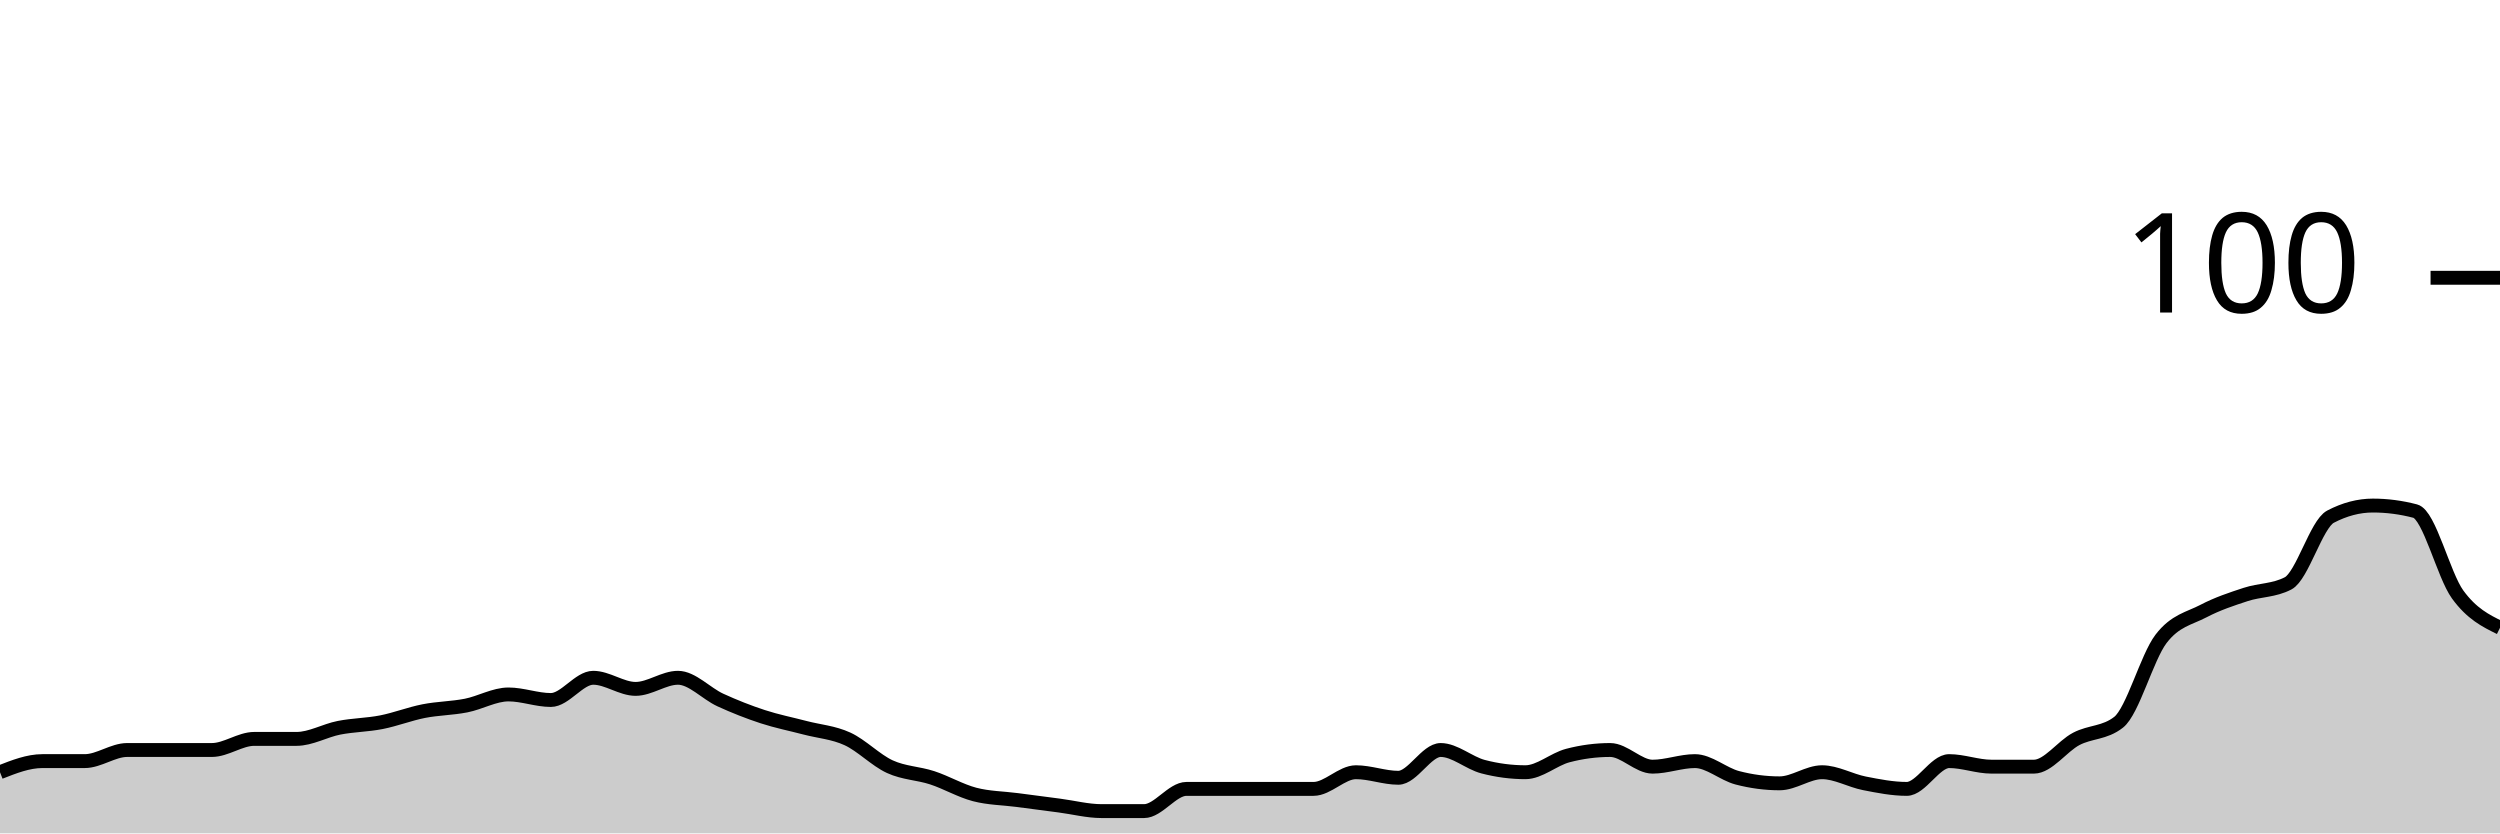
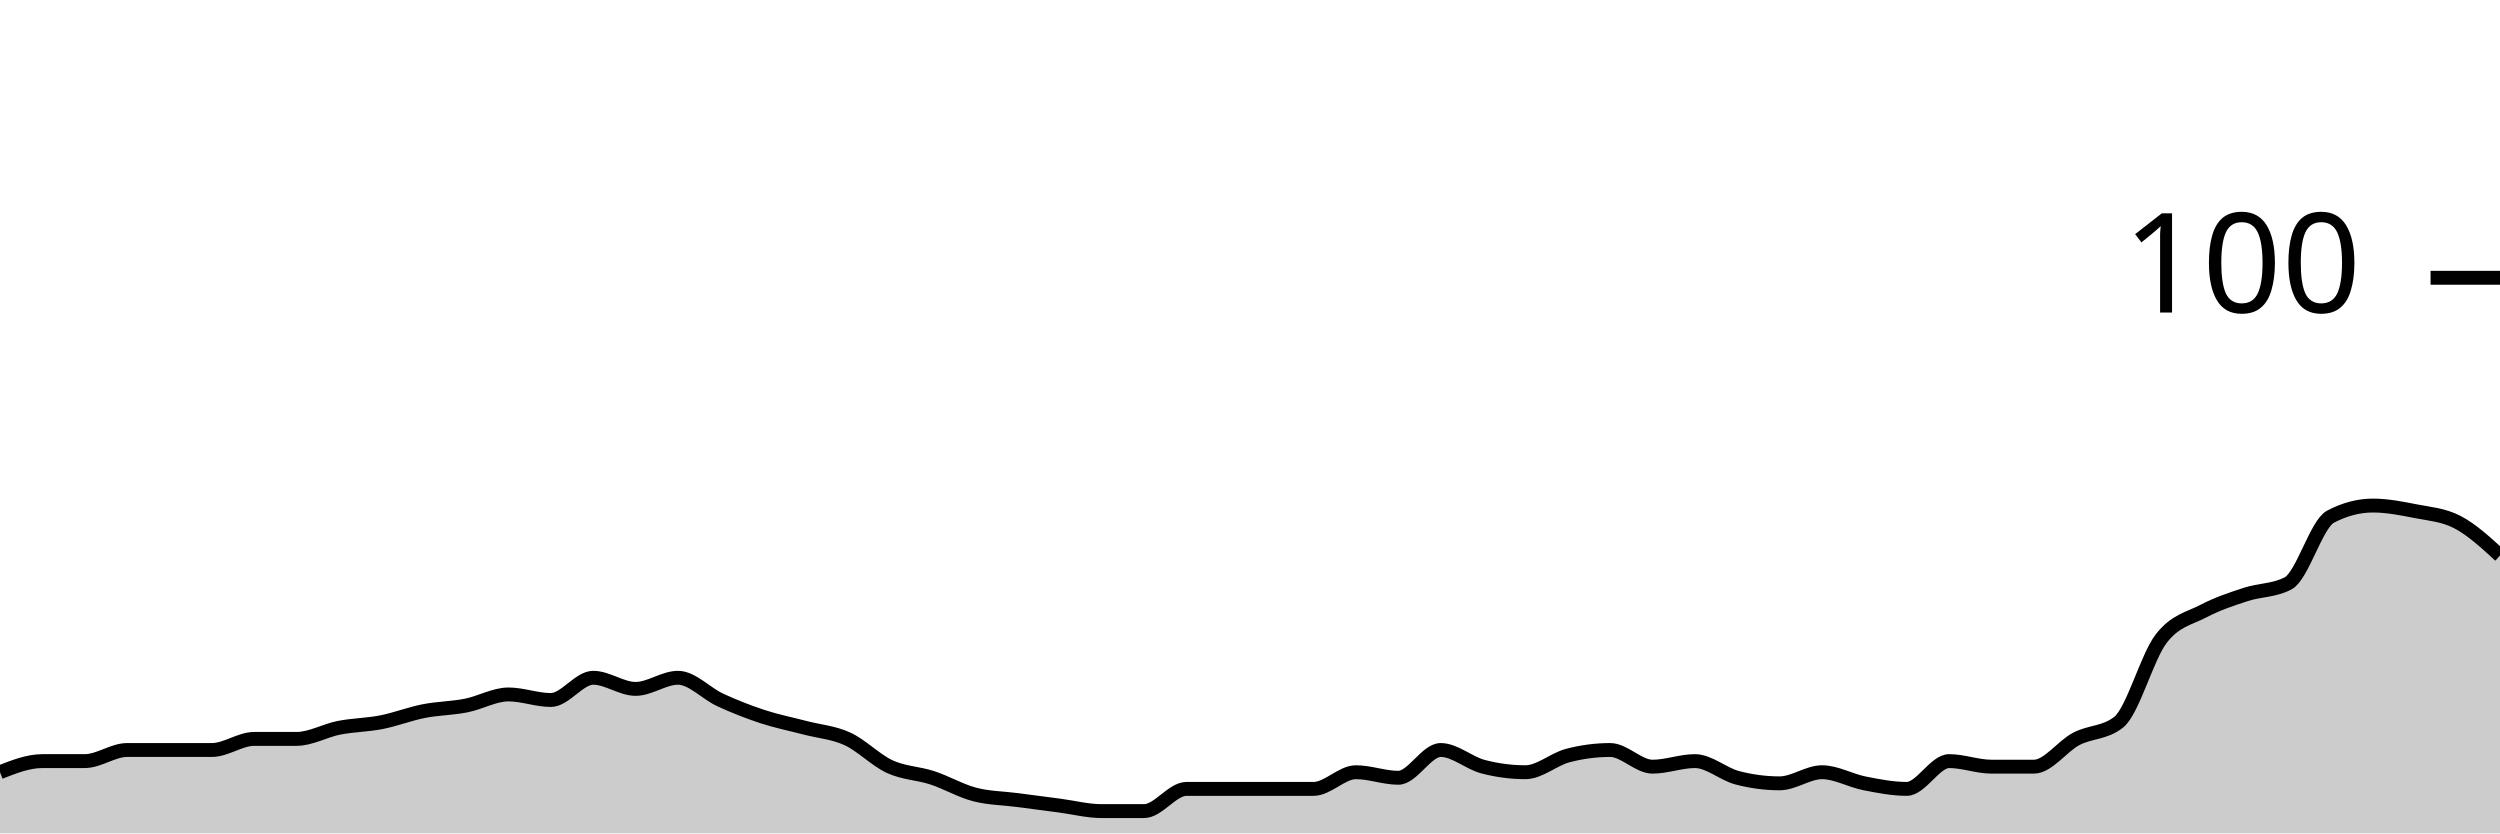
<svg xmlns="http://www.w3.org/2000/svg" viewBox="0 0 180 60">
  <g transform="translate(0,20)">
-     <path class="area" fill="rgba(0, 0, 0, 0.2)" d="M0,35.6C1.017,35.2,2.034,34.8,3.051,34.8C4.068,34.8,5.085,34.8,6.102,34.8C7.119,34.8,8.136,34,9.153,34C10.169,34,11.186,34,12.203,34C13.22,34,14.237,34,15.254,34C16.271,34,17.288,33.2,18.305,33.2C19.322,33.2,20.339,33.2,21.356,33.2C22.373,33.2,23.39,32.6,24.407,32.4C25.424,32.2,26.441,32.2,27.458,32C28.475,31.8,29.492,31.4,30.508,31.2C31.525,31,32.542,31,33.559,30.8C34.576,30.6,35.593,30,36.61,30C37.627,30,38.644,30.4,39.661,30.4C40.678,30.4,41.695,28.8,42.712,28.8C43.729,28.8,44.746,29.6,45.763,29.6C46.78,29.6,47.797,28.8,48.814,28.8C49.831,28.8,50.847,29.933,51.864,30.4C52.881,30.867,53.898,31.267,54.915,31.6C55.932,31.933,56.949,32.133,57.966,32.4C58.983,32.667,60,32.733,61.017,33.2C62.034,33.667,63.051,34.733,64.068,35.2C65.085,35.667,66.102,35.667,67.119,36C68.136,36.333,69.153,36.933,70.169,37.2C71.186,37.467,72.203,37.467,73.22,37.6C74.237,37.733,75.254,37.867,76.271,38C77.288,38.133,78.305,38.4,79.322,38.4C80.339,38.4,81.356,38.4,82.373,38.4C83.39,38.4,84.407,36.8,85.424,36.8C86.441,36.8,87.458,36.8,88.475,36.8C89.492,36.8,90.508,36.8,91.525,36.8C92.542,36.8,93.559,36.8,94.576,36.8C95.593,36.8,96.61,35.6,97.627,35.6C98.644,35.6,99.661,36,100.678,36C101.695,36,102.712,34,103.729,34C104.746,34,105.763,34.933,106.78,35.2C107.797,35.467,108.814,35.6,109.831,35.6C110.847,35.6,111.864,34.667,112.881,34.4C113.898,34.133,114.915,34,115.932,34C116.949,34,117.966,35.2,118.983,35.2C120,35.2,121.017,34.8,122.034,34.8C123.051,34.8,124.068,35.733,125.085,36C126.102,36.267,127.119,36.4,128.136,36.4C129.153,36.4,130.169,35.6,131.186,35.6C132.203,35.6,133.22,36.2,134.237,36.4C135.254,36.6,136.271,36.8,137.288,36.8C138.305,36.8,139.322,34.8,140.339,34.8C141.356,34.8,142.373,35.2,143.39,35.2C144.407,35.2,145.424,35.2,146.441,35.2C147.458,35.2,148.475,33.733,149.492,33.2C150.508,32.667,151.525,32.8,152.542,32C153.559,31.2,154.576,27.333,155.593,26C156.61,24.667,157.627,24.533,158.644,24C159.661,23.467,160.678,23.133,161.695,22.8C162.712,22.467,163.729,22.533,164.746,22C165.763,21.467,166.78,17.733,167.797,17.2C168.814,16.667,169.831,16.4,170.847,16.4C171.864,16.4,172.881,16.533,173.898,16.8C174.915,17.067,175.932,21.4,176.949,22.8C177.966,24.2,178.983,24.7,180,25.2L180,40C178.983,40,177.966,40,176.949,40C175.932,40,174.915,40,173.898,40C172.881,40,171.864,40,170.847,40C169.831,40,168.814,40,167.797,40C166.78,40,165.763,40,164.746,40C163.729,40,162.712,40,161.695,40C160.678,40,159.661,40,158.644,40C157.627,40,156.61,40,155.593,40C154.576,40,153.559,40,152.542,40C151.525,40,150.508,40,149.492,40C148.475,40,147.458,40,146.441,40C145.424,40,144.407,40,143.39,40C142.373,40,141.356,40,140.339,40C139.322,40,138.305,40,137.288,40C136.271,40,135.254,40,134.237,40C133.22,40,132.203,40,131.186,40C130.169,40,129.153,40,128.136,40C127.119,40,126.102,40,125.085,40C124.068,40,123.051,40,122.034,40C121.017,40,120,40,118.983,40C117.966,40,116.949,40,115.932,40C114.915,40,113.898,40,112.881,40C111.864,40,110.847,40,109.831,40C108.814,40,107.797,40,106.78,40C105.763,40,104.746,40,103.729,40C102.712,40,101.695,40,100.678,40C99.661,40,98.644,40,97.627,40C96.61,40,95.593,40,94.576,40C93.559,40,92.542,40,91.525,40C90.508,40,89.492,40,88.475,40C87.458,40,86.441,40,85.424,40C84.407,40,83.39,40,82.373,40C81.356,40,80.339,40,79.322,40C78.305,40,77.288,40,76.271,40C75.254,40,74.237,40,73.22,40C72.203,40,71.186,40,70.169,40C69.153,40,68.136,40,67.119,40C66.102,40,65.085,40,64.068,40C63.051,40,62.034,40,61.017,40C60,40,58.983,40,57.966,40C56.949,40,55.932,40,54.915,40C53.898,40,52.881,40,51.864,40C50.847,40,49.831,40,48.814,40C47.797,40,46.78,40,45.763,40C44.746,40,43.729,40,42.712,40C41.695,40,40.678,40,39.661,40C38.644,40,37.627,40,36.61,40C35.593,40,34.576,40,33.559,40C32.542,40,31.525,40,30.508,40C29.492,40,28.475,40,27.458,40C26.441,40,25.424,40,24.407,40C23.39,40,22.373,40,21.356,40C20.339,40,19.322,40,18.305,40C17.288,40,16.271,40,15.254,40C14.237,40,13.22,40,12.203,40C11.186,40,10.169,40,9.153,40C8.136,40,7.119,40,6.102,40C5.085,40,4.068,40,3.051,40C2.034,40,1.017,40,0,40Z" />
-     <path class="line" stroke="black" fill="none" d="M0,35.6C1.017,35.2,2.034,34.8,3.051,34.8C4.068,34.8,5.085,34.8,6.102,34.8C7.119,34.8,8.136,34,9.153,34C10.169,34,11.186,34,12.203,34C13.22,34,14.237,34,15.254,34C16.271,34,17.288,33.2,18.305,33.2C19.322,33.2,20.339,33.2,21.356,33.2C22.373,33.2,23.39,32.6,24.407,32.4C25.424,32.2,26.441,32.2,27.458,32C28.475,31.8,29.492,31.4,30.508,31.2C31.525,31,32.542,31,33.559,30.8C34.576,30.6,35.593,30,36.61,30C37.627,30,38.644,30.4,39.661,30.4C40.678,30.4,41.695,28.8,42.712,28.8C43.729,28.8,44.746,29.6,45.763,29.6C46.78,29.6,47.797,28.8,48.814,28.8C49.831,28.8,50.847,29.933,51.864,30.4C52.881,30.867,53.898,31.267,54.915,31.6C55.932,31.933,56.949,32.133,57.966,32.4C58.983,32.667,60,32.733,61.017,33.2C62.034,33.667,63.051,34.733,64.068,35.2C65.085,35.667,66.102,35.667,67.119,36C68.136,36.333,69.153,36.933,70.169,37.2C71.186,37.467,72.203,37.467,73.22,37.6C74.237,37.733,75.254,37.867,76.271,38C77.288,38.133,78.305,38.4,79.322,38.4C80.339,38.4,81.356,38.4,82.373,38.4C83.39,38.4,84.407,36.8,85.424,36.8C86.441,36.8,87.458,36.8,88.475,36.8C89.492,36.8,90.508,36.8,91.525,36.8C92.542,36.8,93.559,36.8,94.576,36.8C95.593,36.8,96.61,35.6,97.627,35.6C98.644,35.6,99.661,36,100.678,36C101.695,36,102.712,34,103.729,34C104.746,34,105.763,34.933,106.78,35.2C107.797,35.467,108.814,35.6,109.831,35.6C110.847,35.6,111.864,34.667,112.881,34.4C113.898,34.133,114.915,34,115.932,34C116.949,34,117.966,35.2,118.983,35.2C120,35.2,121.017,34.8,122.034,34.8C123.051,34.8,124.068,35.733,125.085,36C126.102,36.267,127.119,36.4,128.136,36.4C129.153,36.4,130.169,35.6,131.186,35.6C132.203,35.6,133.22,36.2,134.237,36.4C135.254,36.6,136.271,36.8,137.288,36.8C138.305,36.8,139.322,34.8,140.339,34.8C141.356,34.8,142.373,35.2,143.39,35.2C144.407,35.2,145.424,35.2,146.441,35.2C147.458,35.2,148.475,33.733,149.492,33.2C150.508,32.667,151.525,32.8,152.542,32C153.559,31.2,154.576,27.333,155.593,26C156.61,24.667,157.627,24.533,158.644,24C159.661,23.467,160.678,23.133,161.695,22.8C162.712,22.467,163.729,22.533,164.746,22C165.763,21.467,166.78,17.733,167.797,17.2C168.814,16.667,169.831,16.4,170.847,16.4C171.864,16.4,172.881,16.533,173.898,16.8C174.915,17.067,175.932,21.4,176.949,22.8C177.966,24.2,178.983,24.7,180,25.2" />
+     <path class="area" fill="rgba(0, 0, 0, 0.2)" d="M0,35.6C1.017,35.2,2.034,34.8,3.051,34.8C4.068,34.8,5.085,34.8,6.102,34.8C7.119,34.8,8.136,34,9.153,34C10.169,34,11.186,34,12.203,34C13.22,34,14.237,34,15.254,34C16.271,34,17.288,33.2,18.305,33.2C19.322,33.2,20.339,33.2,21.356,33.2C22.373,33.2,23.39,32.6,24.407,32.4C25.424,32.2,26.441,32.2,27.458,32C28.475,31.8,29.492,31.4,30.508,31.2C31.525,31,32.542,31,33.559,30.8C34.576,30.6,35.593,30,36.61,30C37.627,30,38.644,30.4,39.661,30.4C40.678,30.4,41.695,28.8,42.712,28.8C43.729,28.8,44.746,29.6,45.763,29.6C46.78,29.6,47.797,28.8,48.814,28.8C49.831,28.8,50.847,29.933,51.864,30.4C52.881,30.867,53.898,31.267,54.915,31.6C55.932,31.933,56.949,32.133,57.966,32.4C58.983,32.667,60,32.733,61.017,33.2C62.034,33.667,63.051,34.733,64.068,35.2C65.085,35.667,66.102,35.667,67.119,36C68.136,36.333,69.153,36.933,70.169,37.2C71.186,37.467,72.203,37.467,73.22,37.6C74.237,37.733,75.254,37.867,76.271,38C77.288,38.133,78.305,38.4,79.322,38.4C80.339,38.4,81.356,38.4,82.373,38.4C83.39,38.4,84.407,36.8,85.424,36.8C86.441,36.8,87.458,36.8,88.475,36.8C89.492,36.8,90.508,36.8,91.525,36.8C92.542,36.8,93.559,36.8,94.576,36.8C95.593,36.8,96.61,35.6,97.627,35.6C98.644,35.6,99.661,36,100.678,36C101.695,36,102.712,34,103.729,34C104.746,34,105.763,34.933,106.78,35.2C107.797,35.467,108.814,35.6,109.831,35.6C110.847,35.6,111.864,34.667,112.881,34.4C113.898,34.133,114.915,34,115.932,34C116.949,34,117.966,35.2,118.983,35.2C120,35.2,121.017,34.8,122.034,34.8C123.051,34.8,124.068,35.733,125.085,36C126.102,36.267,127.119,36.4,128.136,36.4C129.153,36.4,130.169,35.6,131.186,35.6C132.203,35.6,133.22,36.2,134.237,36.4C135.254,36.6,136.271,36.8,137.288,36.8C138.305,36.8,139.322,34.8,140.339,34.8C141.356,34.8,142.373,35.2,143.39,35.2C144.407,35.2,145.424,35.2,146.441,35.2C147.458,35.2,148.475,33.733,149.492,33.2C150.508,32.667,151.525,32.8,152.542,32C153.559,31.2,154.576,27.333,155.593,26C156.61,24.667,157.627,24.533,158.644,24C159.661,23.467,160.678,23.133,161.695,22.8C162.712,22.467,163.729,22.533,164.746,22C165.763,21.467,166.78,17.733,167.797,17.2C168.814,16.667,169.831,16.4,170.847,16.4C171.864,16.4,172.881,16.6,173.898,16.8C174.915,17,175.932,17.067,176.949,17.6C177.966,18.133,178.983,19.067,180,20L180,40C178.983,40,177.966,40,176.949,40C175.932,40,174.915,40,173.898,40C172.881,40,171.864,40,170.847,40C169.831,40,168.814,40,167.797,40C166.78,40,165.763,40,164.746,40C163.729,40,162.712,40,161.695,40C160.678,40,159.661,40,158.644,40C157.627,40,156.61,40,155.593,40C154.576,40,153.559,40,152.542,40C151.525,40,150.508,40,149.492,40C148.475,40,147.458,40,146.441,40C145.424,40,144.407,40,143.39,40C142.373,40,141.356,40,140.339,40C139.322,40,138.305,40,137.288,40C136.271,40,135.254,40,134.237,40C133.22,40,132.203,40,131.186,40C130.169,40,129.153,40,128.136,40C127.119,40,126.102,40,125.085,40C124.068,40,123.051,40,122.034,40C121.017,40,120,40,118.983,40C117.966,40,116.949,40,115.932,40C114.915,40,113.898,40,112.881,40C111.864,40,110.847,40,109.831,40C108.814,40,107.797,40,106.78,40C105.763,40,104.746,40,103.729,40C102.712,40,101.695,40,100.678,40C99.661,40,98.644,40,97.627,40C96.61,40,95.593,40,94.576,40C93.559,40,92.542,40,91.525,40C90.508,40,89.492,40,88.475,40C87.458,40,86.441,40,85.424,40C84.407,40,83.39,40,82.373,40C81.356,40,80.339,40,79.322,40C78.305,40,77.288,40,76.271,40C75.254,40,74.237,40,73.22,40C72.203,40,71.186,40,70.169,40C69.153,40,68.136,40,67.119,40C66.102,40,65.085,40,64.068,40C63.051,40,62.034,40,61.017,40C60,40,58.983,40,57.966,40C56.949,40,55.932,40,54.915,40C53.898,40,52.881,40,51.864,40C50.847,40,49.831,40,48.814,40C47.797,40,46.78,40,45.763,40C44.746,40,43.729,40,42.712,40C41.695,40,40.678,40,39.661,40C38.644,40,37.627,40,36.61,40C35.593,40,34.576,40,33.559,40C32.542,40,31.525,40,30.508,40C29.492,40,28.475,40,27.458,40C26.441,40,25.424,40,24.407,40C23.39,40,22.373,40,21.356,40C20.339,40,19.322,40,18.305,40C17.288,40,16.271,40,15.254,40C14.237,40,13.22,40,12.203,40C11.186,40,10.169,40,9.153,40C8.136,40,7.119,40,6.102,40C5.085,40,4.068,40,3.051,40C2.034,40,1.017,40,0,40Z" />
+     <path class="line" stroke="black" fill="none" d="M0,35.6C1.017,35.2,2.034,34.8,3.051,34.8C4.068,34.8,5.085,34.8,6.102,34.8C7.119,34.8,8.136,34,9.153,34C10.169,34,11.186,34,12.203,34C13.22,34,14.237,34,15.254,34C16.271,34,17.288,33.2,18.305,33.2C19.322,33.2,20.339,33.2,21.356,33.2C22.373,33.2,23.39,32.6,24.407,32.4C25.424,32.2,26.441,32.2,27.458,32C28.475,31.8,29.492,31.4,30.508,31.2C31.525,31,32.542,31,33.559,30.8C34.576,30.6,35.593,30,36.61,30C37.627,30,38.644,30.4,39.661,30.4C40.678,30.4,41.695,28.8,42.712,28.8C43.729,28.8,44.746,29.6,45.763,29.6C46.78,29.6,47.797,28.8,48.814,28.8C49.831,28.8,50.847,29.933,51.864,30.4C52.881,30.867,53.898,31.267,54.915,31.6C55.932,31.933,56.949,32.133,57.966,32.4C58.983,32.667,60,32.733,61.017,33.2C62.034,33.667,63.051,34.733,64.068,35.2C65.085,35.667,66.102,35.667,67.119,36C68.136,36.333,69.153,36.933,70.169,37.2C71.186,37.467,72.203,37.467,73.22,37.6C74.237,37.733,75.254,37.867,76.271,38C77.288,38.133,78.305,38.4,79.322,38.4C80.339,38.4,81.356,38.4,82.373,38.4C83.39,38.4,84.407,36.8,85.424,36.8C86.441,36.8,87.458,36.8,88.475,36.8C89.492,36.8,90.508,36.8,91.525,36.8C92.542,36.8,93.559,36.8,94.576,36.8C95.593,36.8,96.61,35.6,97.627,35.6C98.644,35.6,99.661,36,100.678,36C101.695,36,102.712,34,103.729,34C104.746,34,105.763,34.933,106.78,35.2C107.797,35.467,108.814,35.6,109.831,35.6C110.847,35.6,111.864,34.667,112.881,34.4C113.898,34.133,114.915,34,115.932,34C116.949,34,117.966,35.2,118.983,35.2C120,35.2,121.017,34.8,122.034,34.8C123.051,34.8,124.068,35.733,125.085,36C126.102,36.267,127.119,36.4,128.136,36.4C129.153,36.4,130.169,35.6,131.186,35.6C132.203,35.6,133.22,36.2,134.237,36.4C135.254,36.6,136.271,36.8,137.288,36.8C138.305,36.8,139.322,34.8,140.339,34.8C141.356,34.8,142.373,35.2,143.39,35.2C144.407,35.2,145.424,35.2,146.441,35.2C147.458,35.2,148.475,33.733,149.492,33.2C150.508,32.667,151.525,32.8,152.542,32C153.559,31.2,154.576,27.333,155.593,26C156.61,24.667,157.627,24.533,158.644,24C159.661,23.467,160.678,23.133,161.695,22.8C162.712,22.467,163.729,22.533,164.746,22C165.763,21.467,166.78,17.733,167.797,17.2C168.814,16.667,169.831,16.4,170.847,16.4C171.864,16.4,172.881,16.6,173.898,16.8C174.915,17,175.932,17.067,176.949,17.6C177.966,18.133,178.983,19.067,180,20" />
    <path class="axis-ceiling" stroke-width="1" stroke="black" fill="none" d="M175,0L180,0" />
    <text class="axis-ceiling-label" font-family="sans-serif" text-anchor="end" font-size="10px" x="170" y="2.5">100</text>
  </g>
</svg>
